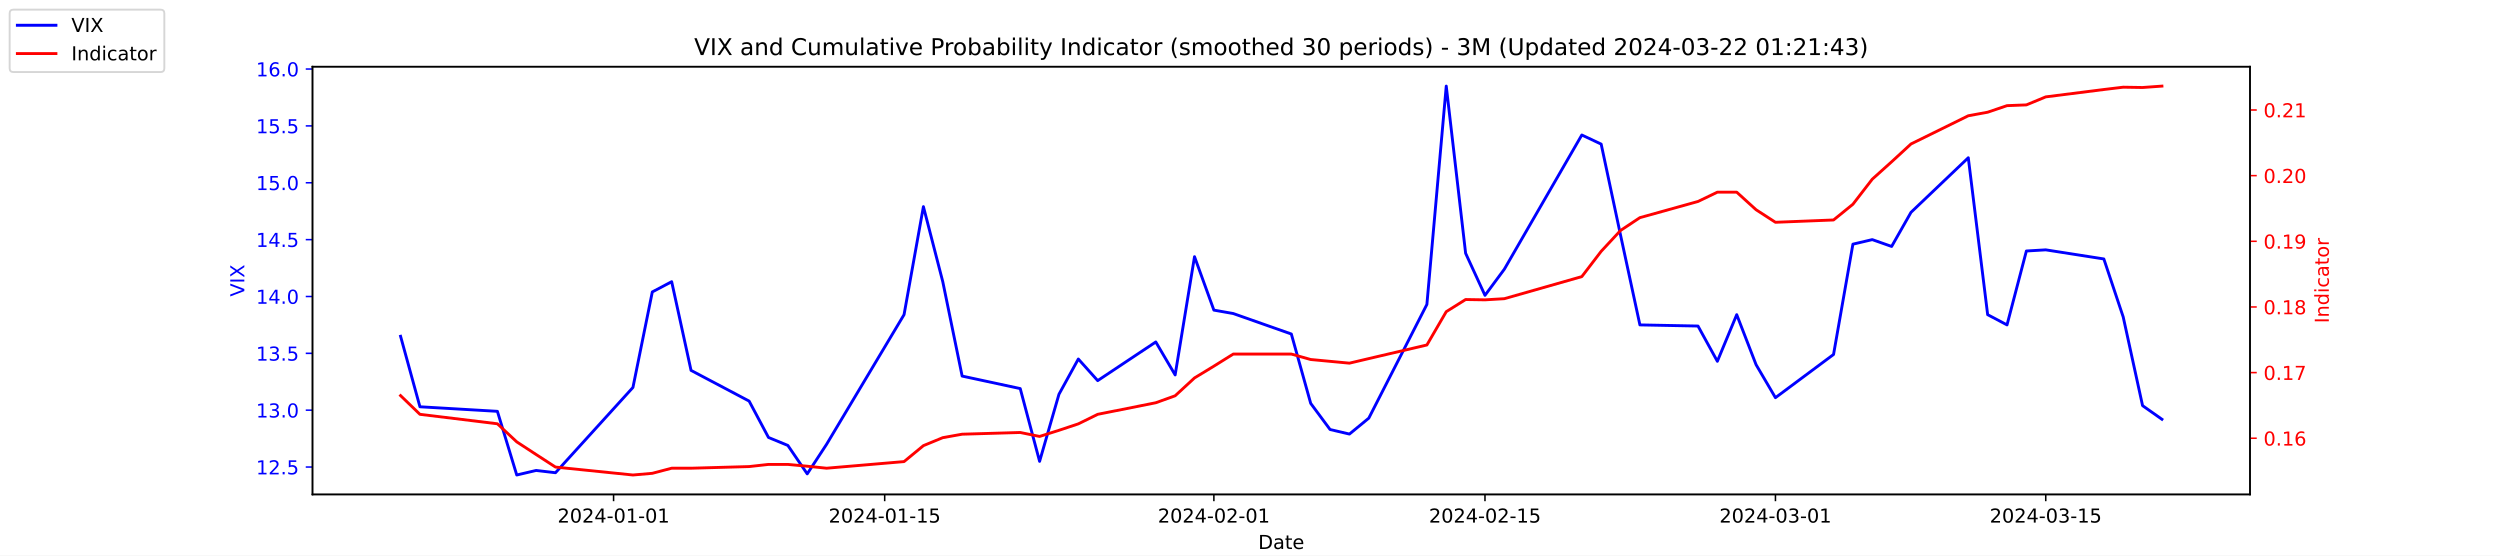
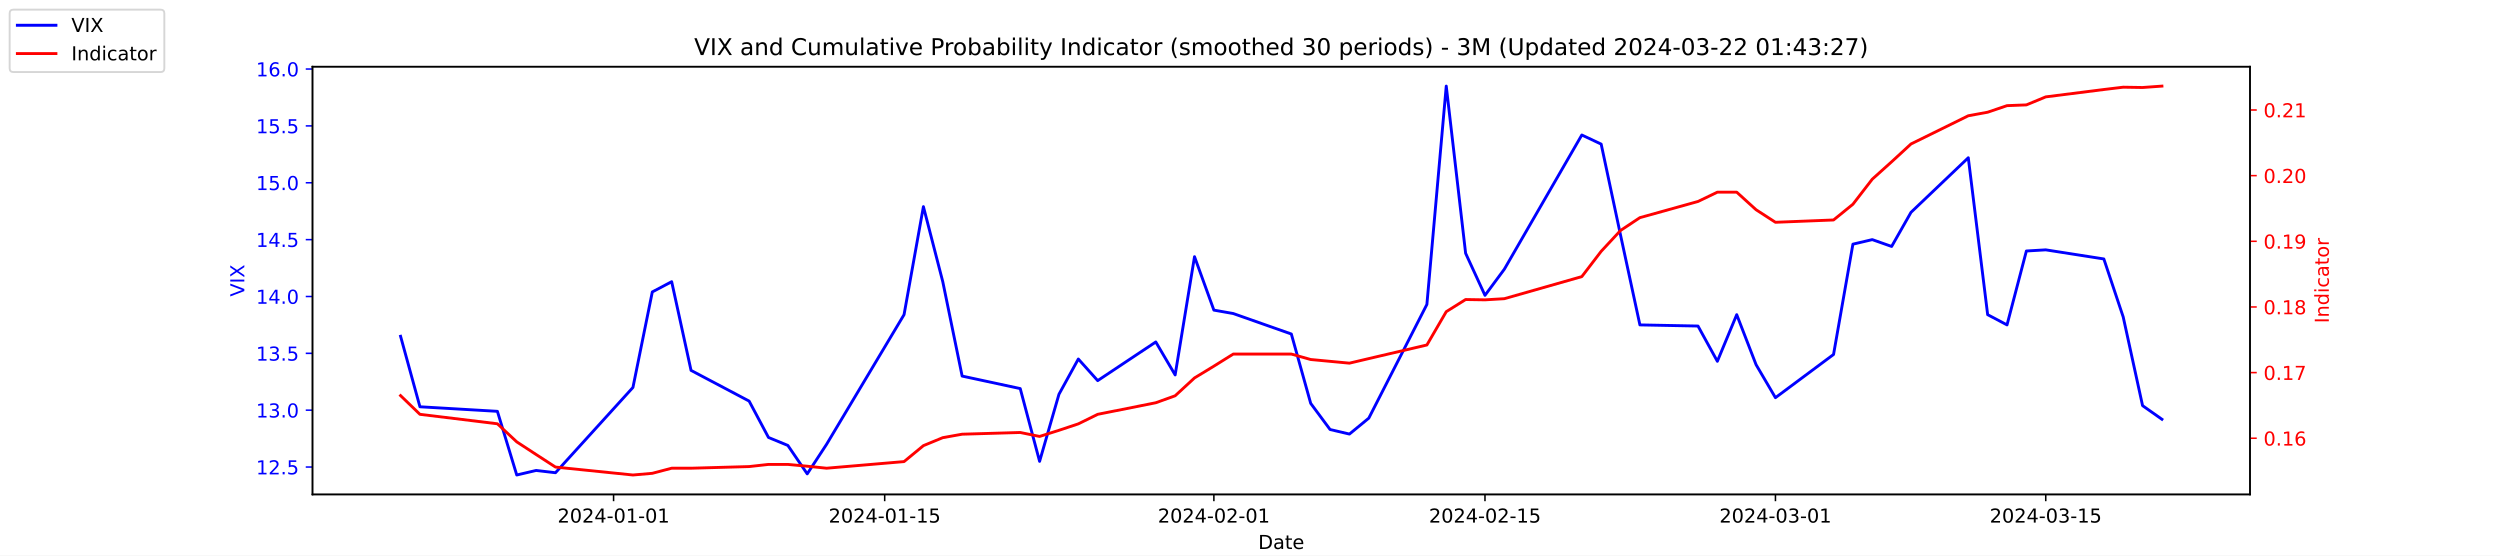
<svg xmlns="http://www.w3.org/2000/svg" xmlns:xlink="http://www.w3.org/1999/xlink" width="1296pt" height="288pt" viewBox="0 0 1296 288" version="1.1">
  <defs>
    <style type="text/css">*{stroke-linejoin: round; stroke-linecap: butt}</style>
  </defs>
  <g id="figure_1">
    <g id="patch_1">
      <path d="M 0 288  L 1296 288  L 1296 0  L 0 0  z " style="fill: #ffffff" />
    </g>
    <g id="axes_1">
      <g id="patch_2">
        <path d="M 162 256.32  L 1166.4 256.32  L 1166.4 34.56  L 162 34.56  z " style="fill: #ffffff" />
      </g>
      <g id="matplotlib.axis_1">
        <g id="xtick_1">
          <g id="line2d_1">
            <defs>
-               <path id="m044b16464b" d="M 0 0  L 0 3.5  " style="stroke: #000000; stroke-width: 0.8" />
+               <path id="m82edf1f68f" d="M 0 0  L 0 3.5  " style="stroke: #000000; stroke-width: 0.8" />
            </defs>
            <g>
-               <use xlink:href="#m044b16464b" x="318.079" y="256.32" style="stroke: #000000; stroke-width: 0.8" />
+               <use xlink:href="#m82edf1f68f" x="318.079" y="256.32" style="stroke: #000000; stroke-width: 0.8" />
            </g>
          </g>
          <g id="text_1">
            <g transform="translate(289.0209 270.9184) scale(0.1 -0.1)">
              <defs>
                <path id="DejaVuSans-32" d="M 1228 531  L 3431 531  L 3431 0  L 469 0  L 469 531  Q 828 903 1448 1529  Q 2069 2156 2228 2338  Q 2531 2678 2651 2914  Q 2772 3150 2772 3378  Q 2772 3750 2511 3984  Q 2250 4219 1831 4219  Q 1534 4219 1204 4116  Q 875 4013 500 3803  L 500 4441  Q 881 4594 1212 4672  Q 1544 4750 1819 4750  Q 2544 4750 2975 4387  Q 3406 4025 3406 3419  Q 3406 3131 3298 2873  Q 3191 2616 2906 2266  Q 2828 2175 2409 1742  Q 1991 1309 1228 531  z " transform="scale(0.015625)" />
                <path id="DejaVuSans-30" d="M 2034 4250  Q 1547 4250 1301 3770  Q 1056 3291 1056 2328  Q 1056 1369 1301 889  Q 1547 409 2034 409  Q 2525 409 2770 889  Q 3016 1369 3016 2328  Q 3016 3291 2770 3770  Q 2525 4250 2034 4250  z M 2034 4750  Q 2819 4750 3233 4129  Q 3647 3509 3647 2328  Q 3647 1150 3233 529  Q 2819 -91 2034 -91  Q 1250 -91 836 529  Q 422 1150 422 2328  Q 422 3509 836 4129  Q 1250 4750 2034 4750  z " transform="scale(0.015625)" />
                <path id="DejaVuSans-34" d="M 2419 4116  L 825 1625  L 2419 1625  L 2419 4116  z M 2253 4666  L 3047 4666  L 3047 1625  L 3713 1625  L 3713 1100  L 3047 1100  L 3047 0  L 2419 0  L 2419 1100  L 313 1100  L 313 1709  L 2253 4666  z " transform="scale(0.015625)" />
                <path id="DejaVuSans-2d" d="M 313 2009  L 1997 2009  L 1997 1497  L 313 1497  L 313 2009  z " transform="scale(0.015625)" />
                <path id="DejaVuSans-31" d="M 794 531  L 1825 531  L 1825 4091  L 703 3866  L 703 4441  L 1819 4666  L 2450 4666  L 2450 531  L 3481 531  L 3481 0  L 794 0  L 794 531  z " transform="scale(0.015625)" />
              </defs>
              <use xlink:href="#DejaVuSans-32" />
              <use xlink:href="#DejaVuSans-30" x="63.623" />
              <use xlink:href="#DejaVuSans-32" x="127.246" />
              <use xlink:href="#DejaVuSans-34" x="190.869" />
              <use xlink:href="#DejaVuSans-2d" x="254.492" />
              <use xlink:href="#DejaVuSans-30" x="290.576" />
              <use xlink:href="#DejaVuSans-31" x="354.199" />
              <use xlink:href="#DejaVuSans-2d" x="417.822" />
              <use xlink:href="#DejaVuSans-30" x="453.906" />
              <use xlink:href="#DejaVuSans-31" x="517.529" />
            </g>
          </g>
        </g>
        <g id="xtick_2">
          <g id="line2d_2">
            <g>
-               <use xlink:href="#m044b16464b" x="458.619" y="256.32" style="stroke: #000000; stroke-width: 0.8" />
+               <use xlink:href="#m82edf1f68f" x="458.619" y="256.32" style="stroke: #000000; stroke-width: 0.8" />
            </g>
          </g>
          <g id="text_2">
            <g transform="translate(429.5608 270.9184) scale(0.1 -0.1)">
              <defs>
                <path id="DejaVuSans-35" d="M 691 4666  L 3169 4666  L 3169 4134  L 1269 4134  L 1269 2991  Q 1406 3038 1543 3061  Q 1681 3084 1819 3084  Q 2600 3084 3056 2656  Q 3513 2228 3513 1497  Q 3513 744 3044 326  Q 2575 -91 1722 -91  Q 1428 -91 1123 -41  Q 819 9 494 109  L 494 744  Q 775 591 1075 516  Q 1375 441 1709 441  Q 2250 441 2565 725  Q 2881 1009 2881 1497  Q 2881 1984 2565 2268  Q 2250 2553 1709 2553  Q 1456 2553 1204 2497  Q 953 2441 691 2322  L 691 4666  z " transform="scale(0.015625)" />
              </defs>
              <use xlink:href="#DejaVuSans-32" />
              <use xlink:href="#DejaVuSans-30" x="63.623" />
              <use xlink:href="#DejaVuSans-32" x="127.246" />
              <use xlink:href="#DejaVuSans-34" x="190.869" />
              <use xlink:href="#DejaVuSans-2d" x="254.492" />
              <use xlink:href="#DejaVuSans-30" x="290.576" />
              <use xlink:href="#DejaVuSans-31" x="354.199" />
              <use xlink:href="#DejaVuSans-2d" x="417.822" />
              <use xlink:href="#DejaVuSans-31" x="453.906" />
              <use xlink:href="#DejaVuSans-35" x="517.529" />
            </g>
          </g>
        </g>
        <g id="xtick_3">
          <g id="line2d_3">
            <g>
-               <use xlink:href="#m044b16464b" x="629.274" y="256.32" style="stroke: #000000; stroke-width: 0.8" />
+               <use xlink:href="#m82edf1f68f" x="629.274" y="256.32" style="stroke: #000000; stroke-width: 0.8" />
            </g>
          </g>
          <g id="text_3">
            <g transform="translate(600.2164 270.9184) scale(0.1 -0.1)">
              <use xlink:href="#DejaVuSans-32" />
              <use xlink:href="#DejaVuSans-30" x="63.623" />
              <use xlink:href="#DejaVuSans-32" x="127.246" />
              <use xlink:href="#DejaVuSans-34" x="190.869" />
              <use xlink:href="#DejaVuSans-2d" x="254.492" />
              <use xlink:href="#DejaVuSans-30" x="290.576" />
              <use xlink:href="#DejaVuSans-32" x="354.199" />
              <use xlink:href="#DejaVuSans-2d" x="417.822" />
              <use xlink:href="#DejaVuSans-30" x="453.906" />
              <use xlink:href="#DejaVuSans-31" x="517.529" />
            </g>
          </g>
        </g>
        <g id="xtick_4">
          <g id="line2d_4">
            <g>
-               <use xlink:href="#m044b16464b" x="769.814" y="256.32" style="stroke: #000000; stroke-width: 0.8" />
+               <use xlink:href="#m82edf1f68f" x="769.814" y="256.32" style="stroke: #000000; stroke-width: 0.8" />
            </g>
          </g>
          <g id="text_4">
            <g transform="translate(740.7562 270.9184) scale(0.1 -0.1)">
              <use xlink:href="#DejaVuSans-32" />
              <use xlink:href="#DejaVuSans-30" x="63.623" />
              <use xlink:href="#DejaVuSans-32" x="127.246" />
              <use xlink:href="#DejaVuSans-34" x="190.869" />
              <use xlink:href="#DejaVuSans-2d" x="254.492" />
              <use xlink:href="#DejaVuSans-30" x="290.576" />
              <use xlink:href="#DejaVuSans-32" x="354.199" />
              <use xlink:href="#DejaVuSans-2d" x="417.822" />
              <use xlink:href="#DejaVuSans-31" x="453.906" />
              <use xlink:href="#DejaVuSans-35" x="517.529" />
            </g>
          </g>
        </g>
        <g id="xtick_5">
          <g id="line2d_5">
            <g>
-               <use xlink:href="#m044b16464b" x="920.392" y="256.32" style="stroke: #000000; stroke-width: 0.8" />
+               <use xlink:href="#m82edf1f68f" x="920.392" y="256.32" style="stroke: #000000; stroke-width: 0.8" />
            </g>
          </g>
          <g id="text_5">
            <g transform="translate(891.3347 270.9184) scale(0.1 -0.1)">
              <defs>
                <path id="DejaVuSans-33" d="M 2597 2516  Q 3050 2419 3304 2112  Q 3559 1806 3559 1356  Q 3559 666 3084 287  Q 2609 -91 1734 -91  Q 1441 -91 1130 -33  Q 819 25 488 141  L 488 750  Q 750 597 1062 519  Q 1375 441 1716 441  Q 2309 441 2620 675  Q 2931 909 2931 1356  Q 2931 1769 2642 2001  Q 2353 2234 1838 2234  L 1294 2234  L 1294 2753  L 1863 2753  Q 2328 2753 2575 2939  Q 2822 3125 2822 3475  Q 2822 3834 2567 4026  Q 2313 4219 1838 4219  Q 1578 4219 1281 4162  Q 984 4106 628 3988  L 628 4550  Q 988 4650 1302 4700  Q 1616 4750 1894 4750  Q 2613 4750 3031 4423  Q 3450 4097 3450 3541  Q 3450 3153 3228 2886  Q 3006 2619 2597 2516  z " transform="scale(0.015625)" />
              </defs>
              <use xlink:href="#DejaVuSans-32" />
              <use xlink:href="#DejaVuSans-30" x="63.623" />
              <use xlink:href="#DejaVuSans-32" x="127.246" />
              <use xlink:href="#DejaVuSans-34" x="190.869" />
              <use xlink:href="#DejaVuSans-2d" x="254.492" />
              <use xlink:href="#DejaVuSans-30" x="290.576" />
              <use xlink:href="#DejaVuSans-33" x="354.199" />
              <use xlink:href="#DejaVuSans-2d" x="417.822" />
              <use xlink:href="#DejaVuSans-30" x="453.906" />
              <use xlink:href="#DejaVuSans-31" x="517.529" />
            </g>
          </g>
        </g>
        <g id="xtick_6">
          <g id="line2d_6">
            <g>
-               <use xlink:href="#m044b16464b" x="1060.514" y="256.32" style="stroke: #000000; stroke-width: 0.8" />
+               <use xlink:href="#m82edf1f68f" x="1060.514" y="256.32" style="stroke: #000000; stroke-width: 0.8" />
            </g>
          </g>
          <g id="text_6">
            <g transform="translate(1031.456 270.9184) scale(0.1 -0.1)">
              <use xlink:href="#DejaVuSans-32" />
              <use xlink:href="#DejaVuSans-30" x="63.623" />
              <use xlink:href="#DejaVuSans-32" x="127.246" />
              <use xlink:href="#DejaVuSans-34" x="190.869" />
              <use xlink:href="#DejaVuSans-2d" x="254.492" />
              <use xlink:href="#DejaVuSans-30" x="290.576" />
              <use xlink:href="#DejaVuSans-33" x="354.199" />
              <use xlink:href="#DejaVuSans-2d" x="417.822" />
              <use xlink:href="#DejaVuSans-31" x="453.906" />
              <use xlink:href="#DejaVuSans-35" x="517.529" />
            </g>
          </g>
        </g>
        <g id="text_7">
          <g transform="translate(652.2492 284.5966) scale(0.1 -0.1)">
            <defs>
              <path id="DejaVuSans-44" d="M 1259 4147  L 1259 519  L 2022 519  Q 2988 519 3436 956  Q 3884 1394 3884 2338  Q 3884 3275 3436 3711  Q 2988 4147 2022 4147  L 1259 4147  z M 628 4666  L 1925 4666  Q 3281 4666 3915 4102  Q 4550 3538 4550 2338  Q 4550 1131 3912 565  Q 3275 0 1925 0  L 628 0  L 628 4666  z " transform="scale(0.015625)" />
              <path id="DejaVuSans-61" d="M 2194 1759  Q 1497 1759 1228 1600  Q 959 1441 959 1056  Q 959 750 1161 570  Q 1363 391 1709 391  Q 2188 391 2477 730  Q 2766 1069 2766 1631  L 2766 1759  L 2194 1759  z M 3341 1997  L 3341 0  L 2766 0  L 2766 531  Q 2569 213 2275 61  Q 1981 -91 1556 -91  Q 1019 -91 701 211  Q 384 513 384 1019  Q 384 1609 779 1909  Q 1175 2209 1959 2209  L 2766 2209  L 2766 2266  Q 2766 2663 2505 2880  Q 2244 3097 1772 3097  Q 1472 3097 1187 3025  Q 903 2953 641 2809  L 641 3341  Q 956 3463 1253 3523  Q 1550 3584 1831 3584  Q 2591 3584 2966 3190  Q 3341 2797 3341 1997  z " transform="scale(0.015625)" />
              <path id="DejaVuSans-74" d="M 1172 4494  L 1172 3500  L 2356 3500  L 2356 3053  L 1172 3053  L 1172 1153  Q 1172 725 1289 603  Q 1406 481 1766 481  L 2356 481  L 2356 0  L 1766 0  Q 1100 0 847 248  Q 594 497 594 1153  L 594 3053  L 172 3053  L 172 3500  L 594 3500  L 594 4494  L 1172 4494  z " transform="scale(0.015625)" />
              <path id="DejaVuSans-65" d="M 3597 1894  L 3597 1613  L 953 1613  Q 991 1019 1311 708  Q 1631 397 2203 397  Q 2534 397 2845 478  Q 3156 559 3463 722  L 3463 178  Q 3153 47 2828 -22  Q 2503 -91 2169 -91  Q 1331 -91 842 396  Q 353 884 353 1716  Q 353 2575 817 3079  Q 1281 3584 2069 3584  Q 2775 3584 3186 3129  Q 3597 2675 3597 1894  z M 3022 2063  Q 3016 2534 2758 2815  Q 2500 3097 2075 3097  Q 1594 3097 1305 2825  Q 1016 2553 972 2059  L 3022 2063  z " transform="scale(0.015625)" />
            </defs>
            <use xlink:href="#DejaVuSans-44" />
            <use xlink:href="#DejaVuSans-61" x="77.002" />
            <use xlink:href="#DejaVuSans-74" x="138.281" />
            <use xlink:href="#DejaVuSans-65" x="177.49" />
          </g>
        </g>
      </g>
      <g id="matplotlib.axis_2">
        <g id="ytick_1">
          <g id="line2d_7">
            <defs>
-               <path id="m67c6a193c9" d="M 0 0  L -3.5 0  " style="stroke: #0000ff; stroke-width: 0.8" />
+               <path id="m60e02d21ec" d="M 0 0  L -3.5 0  " style="stroke: #0000ff; stroke-width: 0.8" />
            </defs>
            <g>
-               <use xlink:href="#m67c6a193c9" x="162" y="242.114" style="fill: #0000ff; stroke: #0000ff; stroke-width: 0.8" />
+               <use xlink:href="#m60e02d21ec" x="162" y="242.114" style="fill: #0000ff; stroke: #0000ff; stroke-width: 0.8" />
            </g>
          </g>
          <g id="text_8">
            <g style="fill: #0000ff" transform="translate(132.7344 245.9129) scale(0.1 -0.1)">
              <defs>
                <path id="DejaVuSans-2e" d="M 684 794  L 1344 794  L 1344 0  L 684 0  L 684 794  z " transform="scale(0.015625)" />
              </defs>
              <use xlink:href="#DejaVuSans-31" />
              <use xlink:href="#DejaVuSans-32" x="63.623" />
              <use xlink:href="#DejaVuSans-2e" x="127.246" />
              <use xlink:href="#DejaVuSans-35" x="159.033" />
            </g>
          </g>
        </g>
        <g id="ytick_2">
          <g id="line2d_8">
            <g>
-               <use xlink:href="#m67c6a193c9" x="162" y="212.64" style="fill: #0000ff; stroke: #0000ff; stroke-width: 0.8" />
+               <use xlink:href="#m60e02d21ec" x="162" y="212.64" style="fill: #0000ff; stroke: #0000ff; stroke-width: 0.8" />
            </g>
          </g>
          <g id="text_9">
            <g style="fill: #0000ff" transform="translate(132.7344 216.4392) scale(0.1 -0.1)">
              <use xlink:href="#DejaVuSans-31" />
              <use xlink:href="#DejaVuSans-33" x="63.623" />
              <use xlink:href="#DejaVuSans-2e" x="127.246" />
              <use xlink:href="#DejaVuSans-30" x="159.033" />
            </g>
          </g>
        </g>
        <g id="ytick_3">
          <g id="line2d_9">
            <g>
-               <use xlink:href="#m67c6a193c9" x="162" y="183.166" style="fill: #0000ff; stroke: #0000ff; stroke-width: 0.8" />
+               <use xlink:href="#m60e02d21ec" x="162" y="183.166" style="fill: #0000ff; stroke: #0000ff; stroke-width: 0.8" />
            </g>
          </g>
          <g id="text_10">
            <g style="fill: #0000ff" transform="translate(132.7344 186.9656) scale(0.1 -0.1)">
              <use xlink:href="#DejaVuSans-31" />
              <use xlink:href="#DejaVuSans-33" x="63.623" />
              <use xlink:href="#DejaVuSans-2e" x="127.246" />
              <use xlink:href="#DejaVuSans-35" x="159.033" />
            </g>
          </g>
        </g>
        <g id="ytick_4">
          <g id="line2d_10">
            <g>
-               <use xlink:href="#m67c6a193c9" x="162" y="153.693" style="fill: #0000ff; stroke: #0000ff; stroke-width: 0.8" />
+               <use xlink:href="#m60e02d21ec" x="162" y="153.693" style="fill: #0000ff; stroke: #0000ff; stroke-width: 0.8" />
            </g>
          </g>
          <g id="text_11">
            <g style="fill: #0000ff" transform="translate(132.7344 157.4919) scale(0.1 -0.1)">
              <use xlink:href="#DejaVuSans-31" />
              <use xlink:href="#DejaVuSans-34" x="63.623" />
              <use xlink:href="#DejaVuSans-2e" x="127.246" />
              <use xlink:href="#DejaVuSans-30" x="159.033" />
            </g>
          </g>
        </g>
        <g id="ytick_5">
          <g id="line2d_11">
            <g>
-               <use xlink:href="#m67c6a193c9" x="162" y="124.219" style="fill: #0000ff; stroke: #0000ff; stroke-width: 0.8" />
+               <use xlink:href="#m60e02d21ec" x="162" y="124.219" style="fill: #0000ff; stroke: #0000ff; stroke-width: 0.8" />
            </g>
          </g>
          <g id="text_12">
            <g style="fill: #0000ff" transform="translate(132.7344 128.0182) scale(0.1 -0.1)">
              <use xlink:href="#DejaVuSans-31" />
              <use xlink:href="#DejaVuSans-34" x="63.623" />
              <use xlink:href="#DejaVuSans-2e" x="127.246" />
              <use xlink:href="#DejaVuSans-35" x="159.033" />
            </g>
          </g>
        </g>
        <g id="ytick_6">
          <g id="line2d_12">
            <g>
-               <use xlink:href="#m67c6a193c9" x="162" y="94.745" style="fill: #0000ff; stroke: #0000ff; stroke-width: 0.8" />
+               <use xlink:href="#m60e02d21ec" x="162" y="94.745" style="fill: #0000ff; stroke: #0000ff; stroke-width: 0.8" />
            </g>
          </g>
          <g id="text_13">
            <g style="fill: #0000ff" transform="translate(132.7344 98.5445) scale(0.1 -0.1)">
              <use xlink:href="#DejaVuSans-31" />
              <use xlink:href="#DejaVuSans-35" x="63.623" />
              <use xlink:href="#DejaVuSans-2e" x="127.246" />
              <use xlink:href="#DejaVuSans-30" x="159.033" />
            </g>
          </g>
        </g>
        <g id="ytick_7">
          <g id="line2d_13">
            <g>
-               <use xlink:href="#m67c6a193c9" x="162" y="65.272" style="fill: #0000ff; stroke: #0000ff; stroke-width: 0.8" />
+               <use xlink:href="#m60e02d21ec" x="162" y="65.272" style="fill: #0000ff; stroke: #0000ff; stroke-width: 0.8" />
            </g>
          </g>
          <g id="text_14">
            <g style="fill: #0000ff" transform="translate(132.7344 69.07082) scale(0.1 -0.1)">
              <use xlink:href="#DejaVuSans-31" />
              <use xlink:href="#DejaVuSans-35" x="63.623" />
              <use xlink:href="#DejaVuSans-2e" x="127.246" />
              <use xlink:href="#DejaVuSans-35" x="159.033" />
            </g>
          </g>
        </g>
        <g id="ytick_8">
          <g id="line2d_14">
            <g>
-               <use xlink:href="#m67c6a193c9" x="162" y="35.798" style="fill: #0000ff; stroke: #0000ff; stroke-width: 0.8" />
+               <use xlink:href="#m60e02d21ec" x="162" y="35.798" style="fill: #0000ff; stroke: #0000ff; stroke-width: 0.8" />
            </g>
          </g>
          <g id="text_15">
            <g style="fill: #0000ff" transform="translate(132.7344 39.59714) scale(0.1 -0.1)">
              <defs>
                <path id="DejaVuSans-36" d="M 2113 2584  Q 1688 2584 1439 2293  Q 1191 2003 1191 1497  Q 1191 994 1439 701  Q 1688 409 2113 409  Q 2538 409 2786 701  Q 3034 994 3034 1497  Q 3034 2003 2786 2293  Q 2538 2584 2113 2584  z M 3366 4563  L 3366 3988  Q 3128 4100 2886 4159  Q 2644 4219 2406 4219  Q 1781 4219 1451 3797  Q 1122 3375 1075 2522  Q 1259 2794 1537 2939  Q 1816 3084 2150 3084  Q 2853 3084 3261 2657  Q 3669 2231 3669 1497  Q 3669 778 3244 343  Q 2819 -91 2113 -91  Q 1303 -91 875 529  Q 447 1150 447 2328  Q 447 3434 972 4092  Q 1497 4750 2381 4750  Q 2619 4750 2861 4703  Q 3103 4656 3366 4563  z " transform="scale(0.015625)" />
              </defs>
              <use xlink:href="#DejaVuSans-31" />
              <use xlink:href="#DejaVuSans-36" x="63.623" />
              <use xlink:href="#DejaVuSans-2e" x="127.246" />
              <use xlink:href="#DejaVuSans-30" x="159.033" />
            </g>
          </g>
        </g>
        <g id="text_16">
          <g style="fill: #0000ff" transform="translate(126.6547 153.7603) rotate(-90) scale(0.1 -0.1)">
            <defs>
              <path id="DejaVuSans-56" d="M 1831 0  L 50 4666  L 709 4666  L 2188 738  L 3669 4666  L 4325 4666  L 2547 0  L 1831 0  z " transform="scale(0.015625)" />
              <path id="DejaVuSans-49" d="M 628 4666  L 1259 4666  L 1259 0  L 628 0  L 628 4666  z " transform="scale(0.015625)" />
              <path id="DejaVuSans-58" d="M 403 4666  L 1081 4666  L 2241 2931  L 3406 4666  L 4084 4666  L 2584 2425  L 4184 0  L 3506 0  L 2194 1984  L 872 0  L 191 0  L 1856 2491  L 403 4666  z " transform="scale(0.015625)" />
            </defs>
            <use xlink:href="#DejaVuSans-56" />
            <use xlink:href="#DejaVuSans-49" x="68.408" />
            <use xlink:href="#DejaVuSans-58" x="97.9" />
          </g>
        </g>
      </g>
      <g id="line2d_15">
-         <path d="M 207.655 174.324  L 217.693 210.872  L 257.847 213.23  L 267.886 246.24  L 277.924 243.882  L 287.963 245.061  L 328.117 200.851  L 338.156 151.335  L 348.194 146.029  L 358.233 192.008  L 388.349 207.924  L 398.387 226.787  L 408.426 230.914  L 418.464 245.651  L 428.503 230.324  L 468.657 163.124  L 478.696 107.124  L 488.734 146.029  L 498.773 194.956  L 528.889 201.44  L 538.927 239.166  L 548.966 204.387  L 559.004 186.114  L 569.043 197.314  L 599.158 177.272  L 609.197 194.366  L 619.236 133.061  L 629.274 160.766  L 639.313 162.535  L 669.428 173.145  L 679.467 209.103  L 689.506 222.661  L 699.544 225.019  L 709.583 216.766  L 739.698 157.819  L 749.737 44.64  L 759.775 131.293  L 769.814 153.103  L 779.853 139.545  L 820.007 69.987  L 830.045 74.703  L 840.084 121.861  L 850.123 168.429  L 880.238 169.019  L 890.277 187.293  L 900.315 163.124  L 910.354 189.061  L 920.392 206.156  L 950.508 183.756  L 960.547 126.577  L 970.585 124.219  L 980.624 127.756  L 990.662 110.072  L 1020.36 81.777  L 1030.398 163.124  L 1040.437 168.429  L 1050.476 130.114  L 1060.514 129.524  L 1090.63 134.24  L 1100.668 164.303  L 1110.707 210.282  L 1120.745 217.356  " clip-path="url(#p059b317a5a)" style="fill: none; stroke: #0000ff; stroke-width: 1.5; stroke-linecap: square" />
+         <path d="M 207.655 174.324  L 217.693 210.872  L 257.847 213.23  L 267.886 246.24  L 277.924 243.882  L 287.963 245.061  L 328.117 200.851  L 338.156 151.335  L 348.194 146.029  L 358.233 192.008  L 388.349 207.924  L 398.387 226.787  L 408.426 230.914  L 418.464 245.651  L 428.503 230.324  L 468.657 163.124  L 478.696 107.124  L 488.734 146.029  L 498.773 194.956  L 528.889 201.44  L 538.927 239.166  L 548.966 204.387  L 559.004 186.114  L 569.043 197.314  L 599.158 177.272  L 609.197 194.366  L 619.236 133.061  L 629.274 160.766  L 639.313 162.535  L 669.428 173.145  L 679.467 209.103  L 689.506 222.661  L 699.544 225.019  L 709.583 216.766  L 739.698 157.819  L 749.737 44.64  L 759.775 131.293  L 769.814 153.103  L 779.853 139.545  L 820.007 69.987  L 830.045 74.703  L 840.084 121.861  L 850.123 168.429  L 880.238 169.019  L 890.277 187.293  L 900.315 163.124  L 910.354 189.061  L 920.392 206.156  L 950.508 183.756  L 960.547 126.577  L 970.585 124.219  L 980.624 127.756  L 990.662 110.072  L 1020.36 81.777  L 1030.398 163.124  L 1040.437 168.429  L 1050.476 130.114  L 1060.514 129.524  L 1090.63 134.24  L 1100.668 164.303  L 1110.707 210.282  L 1120.745 217.356  " clip-path="url(#p05ec6a068b)" style="fill: none; stroke: #0000ff; stroke-width: 1.5; stroke-linecap: square" />
      </g>
      <g id="patch_3">
        <path d="M 162 256.32  L 162 34.56  " style="fill: none; stroke: #000000; stroke-width: 0.8; stroke-linejoin: miter; stroke-linecap: square" />
      </g>
      <g id="patch_4">
        <path d="M 1166.4 256.32  L 1166.4 34.56  " style="fill: none; stroke: #000000; stroke-width: 0.8; stroke-linejoin: miter; stroke-linecap: square" />
      </g>
      <g id="patch_5">
        <path d="M 162 256.32  L 1166.4 256.32  " style="fill: none; stroke: #000000; stroke-width: 0.8; stroke-linejoin: miter; stroke-linecap: square" />
      </g>
      <g id="patch_6">
        <path d="M 162 34.56  L 1166.4 34.56  " style="fill: none; stroke: #000000; stroke-width: 0.8; stroke-linejoin: miter; stroke-linecap: square" />
      </g>
    </g>
    <g id="axes_2">
      <g id="matplotlib.axis_3">
        <g id="ytick_9">
          <g id="line2d_16">
            <defs>
-               <path id="m28bc3a122a" d="M 0 0  L 3.5 0  " style="stroke: #ff0000; stroke-width: 0.8" />
+               <path id="mc2ff309aff" d="M 0 0  L 3.5 0  " style="stroke: #ff0000; stroke-width: 0.8" />
            </defs>
            <g>
-               <use xlink:href="#m28bc3a122a" x="1166.4" y="227.187" style="fill: #ff0000; stroke: #ff0000; stroke-width: 0.8" />
+               <use xlink:href="#mc2ff309aff" x="1166.4" y="227.187" style="fill: #ff0000; stroke: #ff0000; stroke-width: 0.8" />
            </g>
          </g>
          <g id="text_17">
            <g style="fill: #ff0000" transform="translate(1173.4 230.986) scale(0.1 -0.1)">
              <use xlink:href="#DejaVuSans-30" />
              <use xlink:href="#DejaVuSans-2e" x="63.623" />
              <use xlink:href="#DejaVuSans-31" x="95.41" />
              <use xlink:href="#DejaVuSans-36" x="159.033" />
            </g>
          </g>
        </g>
        <g id="ytick_10">
          <g id="line2d_17">
            <g>
-               <use xlink:href="#m28bc3a122a" x="1166.4" y="193.154" style="fill: #ff0000; stroke: #ff0000; stroke-width: 0.8" />
+               <use xlink:href="#mc2ff309aff" x="1166.4" y="193.154" style="fill: #ff0000; stroke: #ff0000; stroke-width: 0.8" />
            </g>
          </g>
          <g id="text_18">
            <g style="fill: #ff0000" transform="translate(1173.4 196.9531) scale(0.1 -0.1)">
              <defs>
                <path id="DejaVuSans-37" d="M 525 4666  L 3525 4666  L 3525 4397  L 1831 0  L 1172 0  L 2766 4134  L 525 4134  L 525 4666  z " transform="scale(0.015625)" />
              </defs>
              <use xlink:href="#DejaVuSans-30" />
              <use xlink:href="#DejaVuSans-2e" x="63.623" />
              <use xlink:href="#DejaVuSans-31" x="95.41" />
              <use xlink:href="#DejaVuSans-37" x="159.033" />
            </g>
          </g>
        </g>
        <g id="ytick_11">
          <g id="line2d_18">
            <g>
-               <use xlink:href="#m28bc3a122a" x="1166.4" y="159.121" style="fill: #ff0000; stroke: #ff0000; stroke-width: 0.8" />
+               <use xlink:href="#mc2ff309aff" x="1166.4" y="159.121" style="fill: #ff0000; stroke: #ff0000; stroke-width: 0.8" />
            </g>
          </g>
          <g id="text_19">
            <g style="fill: #ff0000" transform="translate(1173.4 162.9202) scale(0.1 -0.1)">
              <defs>
                <path id="DejaVuSans-38" d="M 2034 2216  Q 1584 2216 1326 1975  Q 1069 1734 1069 1313  Q 1069 891 1326 650  Q 1584 409 2034 409  Q 2484 409 2743 651  Q 3003 894 3003 1313  Q 3003 1734 2745 1975  Q 2488 2216 2034 2216  z M 1403 2484  Q 997 2584 770 2862  Q 544 3141 544 3541  Q 544 4100 942 4425  Q 1341 4750 2034 4750  Q 2731 4750 3128 4425  Q 3525 4100 3525 3541  Q 3525 3141 3298 2862  Q 3072 2584 2669 2484  Q 3125 2378 3379 2068  Q 3634 1759 3634 1313  Q 3634 634 3220 271  Q 2806 -91 2034 -91  Q 1263 -91 848 271  Q 434 634 434 1313  Q 434 1759 690 2068  Q 947 2378 1403 2484  z M 1172 3481  Q 1172 3119 1398 2916  Q 1625 2713 2034 2713  Q 2441 2713 2670 2916  Q 2900 3119 2900 3481  Q 2900 3844 2670 4047  Q 2441 4250 2034 4250  Q 1625 4250 1398 4047  Q 1172 3844 1172 3481  z " transform="scale(0.015625)" />
              </defs>
              <use xlink:href="#DejaVuSans-30" />
              <use xlink:href="#DejaVuSans-2e" x="63.623" />
              <use xlink:href="#DejaVuSans-31" x="95.41" />
              <use xlink:href="#DejaVuSans-38" x="159.033" />
            </g>
          </g>
        </g>
        <g id="ytick_12">
          <g id="line2d_19">
            <g>
-               <use xlink:href="#m28bc3a122a" x="1166.4" y="125.088" style="fill: #ff0000; stroke: #ff0000; stroke-width: 0.8" />
+               <use xlink:href="#mc2ff309aff" x="1166.4" y="125.088" style="fill: #ff0000; stroke: #ff0000; stroke-width: 0.8" />
            </g>
          </g>
          <g id="text_20">
            <g style="fill: #ff0000" transform="translate(1173.4 128.8873) scale(0.1 -0.1)">
              <defs>
                <path id="DejaVuSans-39" d="M 703 97  L 703 672  Q 941 559 1184 500  Q 1428 441 1663 441  Q 2288 441 2617 861  Q 2947 1281 2994 2138  Q 2813 1869 2534 1725  Q 2256 1581 1919 1581  Q 1219 1581 811 2004  Q 403 2428 403 3163  Q 403 3881 828 4315  Q 1253 4750 1959 4750  Q 2769 4750 3195 4129  Q 3622 3509 3622 2328  Q 3622 1225 3098 567  Q 2575 -91 1691 -91  Q 1453 -91 1209 -44  Q 966 3 703 97  z M 1959 2075  Q 2384 2075 2632 2365  Q 2881 2656 2881 3163  Q 2881 3666 2632 3958  Q 2384 4250 1959 4250  Q 1534 4250 1286 3958  Q 1038 3666 1038 3163  Q 1038 2656 1286 2365  Q 1534 2075 1959 2075  z " transform="scale(0.015625)" />
              </defs>
              <use xlink:href="#DejaVuSans-30" />
              <use xlink:href="#DejaVuSans-2e" x="63.623" />
              <use xlink:href="#DejaVuSans-31" x="95.41" />
              <use xlink:href="#DejaVuSans-39" x="159.033" />
            </g>
          </g>
        </g>
        <g id="ytick_13">
          <g id="line2d_20">
            <g>
-               <use xlink:href="#m28bc3a122a" x="1166.4" y="91.055" style="fill: #ff0000; stroke: #ff0000; stroke-width: 0.8" />
+               <use xlink:href="#mc2ff309aff" x="1166.4" y="91.055" style="fill: #ff0000; stroke: #ff0000; stroke-width: 0.8" />
            </g>
          </g>
          <g id="text_21">
            <g style="fill: #ff0000" transform="translate(1173.4 94.85438) scale(0.1 -0.1)">
              <use xlink:href="#DejaVuSans-30" />
              <use xlink:href="#DejaVuSans-2e" x="63.623" />
              <use xlink:href="#DejaVuSans-32" x="95.41" />
              <use xlink:href="#DejaVuSans-30" x="159.033" />
            </g>
          </g>
        </g>
        <g id="ytick_14">
          <g id="line2d_21">
            <g>
-               <use xlink:href="#m28bc3a122a" x="1166.4" y="57.022" style="fill: #ff0000; stroke: #ff0000; stroke-width: 0.8" />
+               <use xlink:href="#mc2ff309aff" x="1166.4" y="57.022" style="fill: #ff0000; stroke: #ff0000; stroke-width: 0.8" />
            </g>
          </g>
          <g id="text_22">
            <g style="fill: #ff0000" transform="translate(1173.4 60.82148) scale(0.1 -0.1)">
              <use xlink:href="#DejaVuSans-30" />
              <use xlink:href="#DejaVuSans-2e" x="63.623" />
              <use xlink:href="#DejaVuSans-32" x="95.41" />
              <use xlink:href="#DejaVuSans-31" x="159.033" />
            </g>
          </g>
        </g>
        <g id="text_23">
          <g style="fill: #ff0000" transform="translate(1207.264 167.5353) rotate(-90) scale(0.1 -0.1)">
            <defs>
              <path id="DejaVuSans-6e" d="M 3513 2113  L 3513 0  L 2938 0  L 2938 2094  Q 2938 2591 2744 2837  Q 2550 3084 2163 3084  Q 1697 3084 1428 2787  Q 1159 2491 1159 1978  L 1159 0  L 581 0  L 581 3500  L 1159 3500  L 1159 2956  Q 1366 3272 1645 3428  Q 1925 3584 2291 3584  Q 2894 3584 3203 3211  Q 3513 2838 3513 2113  z " transform="scale(0.015625)" />
              <path id="DejaVuSans-64" d="M 2906 2969  L 2906 4863  L 3481 4863  L 3481 0  L 2906 0  L 2906 525  Q 2725 213 2448 61  Q 2172 -91 1784 -91  Q 1150 -91 751 415  Q 353 922 353 1747  Q 353 2572 751 3078  Q 1150 3584 1784 3584  Q 2172 3584 2448 3432  Q 2725 3281 2906 2969  z M 947 1747  Q 947 1113 1208 752  Q 1469 391 1925 391  Q 2381 391 2643 752  Q 2906 1113 2906 1747  Q 2906 2381 2643 2742  Q 2381 3103 1925 3103  Q 1469 3103 1208 2742  Q 947 2381 947 1747  z " transform="scale(0.015625)" />
              <path id="DejaVuSans-69" d="M 603 3500  L 1178 3500  L 1178 0  L 603 0  L 603 3500  z M 603 4863  L 1178 4863  L 1178 4134  L 603 4134  L 603 4863  z " transform="scale(0.015625)" />
              <path id="DejaVuSans-63" d="M 3122 3366  L 3122 2828  Q 2878 2963 2633 3030  Q 2388 3097 2138 3097  Q 1578 3097 1268 2742  Q 959 2388 959 1747  Q 959 1106 1268 751  Q 1578 397 2138 397  Q 2388 397 2633 464  Q 2878 531 3122 666  L 3122 134  Q 2881 22 2623 -34  Q 2366 -91 2075 -91  Q 1284 -91 818 406  Q 353 903 353 1747  Q 353 2603 823 3093  Q 1294 3584 2113 3584  Q 2378 3584 2631 3529  Q 2884 3475 3122 3366  z " transform="scale(0.015625)" />
              <path id="DejaVuSans-6f" d="M 1959 3097  Q 1497 3097 1228 2736  Q 959 2375 959 1747  Q 959 1119 1226 758  Q 1494 397 1959 397  Q 2419 397 2687 759  Q 2956 1122 2956 1747  Q 2956 2369 2687 2733  Q 2419 3097 1959 3097  z M 1959 3584  Q 2709 3584 3137 3096  Q 3566 2609 3566 1747  Q 3566 888 3137 398  Q 2709 -91 1959 -91  Q 1206 -91 779 398  Q 353 888 353 1747  Q 353 2609 779 3096  Q 1206 3584 1959 3584  z " transform="scale(0.015625)" />
              <path id="DejaVuSans-72" d="M 2631 2963  Q 2534 3019 2420 3045  Q 2306 3072 2169 3072  Q 1681 3072 1420 2755  Q 1159 2438 1159 1844  L 1159 0  L 581 0  L 581 3500  L 1159 3500  L 1159 2956  Q 1341 3275 1631 3429  Q 1922 3584 2338 3584  Q 2397 3584 2469 3576  Q 2541 3569 2628 3553  L 2631 2963  z " transform="scale(0.015625)" />
            </defs>
            <use xlink:href="#DejaVuSans-49" />
            <use xlink:href="#DejaVuSans-6e" x="29.492" />
            <use xlink:href="#DejaVuSans-64" x="92.871" />
            <use xlink:href="#DejaVuSans-69" x="156.348" />
            <use xlink:href="#DejaVuSans-63" x="184.131" />
            <use xlink:href="#DejaVuSans-61" x="239.111" />
            <use xlink:href="#DejaVuSans-74" x="300.391" />
            <use xlink:href="#DejaVuSans-6f" x="339.6" />
            <use xlink:href="#DejaVuSans-72" x="400.781" />
          </g>
        </g>
      </g>
      <g id="line2d_22">
-         <path d="M 207.655 205.086  L 217.693 214.786  L 257.847 219.689  L 267.886 229.063  L 277.924 235.619  L 287.963 242.129  L 328.117 246.24  L 338.156 245.366  L 348.194 242.721  L 358.233 242.721  L 388.349 241.87  L 398.387 240.753  L 408.426 240.753  L 418.464 241.684  L 428.503 242.721  L 468.657 239.293  L 478.696 231.023  L 488.734 226.886  L 498.773 225.089  L 528.889 224.204  L 538.927 226.249  L 548.966 223.074  L 559.004 219.73  L 569.043 214.786  L 599.158 208.783  L 609.197 205.173  L 619.236 195.916  L 629.274 189.814  L 639.313 183.549  L 669.428 183.549  L 679.467 186.37  L 689.506 187.318  L 699.544 188.263  L 709.583 185.894  L 739.698 178.839  L 749.737 161.564  L 759.775 155.274  L 769.814 155.436  L 779.853 154.842  L 820.007 143.395  L 830.045 130.285  L 840.084 119.479  L 850.123 112.831  L 880.238 104.448  L 890.277 99.626  L 900.315 99.626  L 910.354 108.736  L 920.392 115.233  L 950.508 114.035  L 960.547 105.885  L 970.585 92.883  L 980.624 83.868  L 990.662 74.632  L 1020.36 60.013  L 1030.398 58.172  L 1040.437 54.768  L 1050.476 54.379  L 1060.514 50.221  L 1090.63 46.405  L 1100.668 45.203  L 1110.707 45.363  L 1120.745 44.64  " clip-path="url(#p059b317a5a)" style="fill: none; stroke: #ff0000; stroke-width: 1.5; stroke-linecap: square" />
+         <path d="M 207.655 205.086  L 217.693 214.786  L 257.847 219.689  L 267.886 229.063  L 277.924 235.619  L 287.963 242.129  L 328.117 246.24  L 338.156 245.366  L 348.194 242.721  L 358.233 242.721  L 388.349 241.87  L 398.387 240.753  L 408.426 240.753  L 418.464 241.684  L 428.503 242.721  L 468.657 239.293  L 478.696 231.023  L 488.734 226.886  L 498.773 225.089  L 528.889 224.204  L 538.927 226.249  L 548.966 223.074  L 559.004 219.73  L 569.043 214.786  L 599.158 208.783  L 609.197 205.173  L 619.236 195.916  L 629.274 189.814  L 639.313 183.549  L 669.428 183.549  L 679.467 186.37  L 689.506 187.318  L 699.544 188.263  L 709.583 185.894  L 739.698 178.839  L 749.737 161.564  L 759.775 155.274  L 769.814 155.436  L 779.853 154.842  L 820.007 143.395  L 830.045 130.285  L 840.084 119.479  L 850.123 112.831  L 880.238 104.448  L 890.277 99.626  L 900.315 99.626  L 910.354 108.736  L 920.392 115.233  L 950.508 114.035  L 960.547 105.885  L 970.585 92.883  L 980.624 83.868  L 990.662 74.632  L 1020.36 60.013  L 1030.398 58.172  L 1040.437 54.768  L 1050.476 54.379  L 1060.514 50.221  L 1090.63 46.405  L 1100.668 45.203  L 1110.707 45.363  L 1120.745 44.64  " clip-path="url(#p05ec6a068b)" style="fill: none; stroke: #ff0000; stroke-width: 1.5; stroke-linecap: square" />
      </g>
      <g id="patch_7">
        <path d="M 162 256.32  L 162 34.56  " style="fill: none; stroke: #000000; stroke-width: 0.8; stroke-linejoin: miter; stroke-linecap: square" />
      </g>
      <g id="patch_8">
        <path d="M 1166.4 256.32  L 1166.4 34.56  " style="fill: none; stroke: #000000; stroke-width: 0.8; stroke-linejoin: miter; stroke-linecap: square" />
      </g>
      <g id="patch_9">
        <path d="M 162 256.32  L 1166.4 256.32  " style="fill: none; stroke: #000000; stroke-width: 0.8; stroke-linejoin: miter; stroke-linecap: square" />
      </g>
      <g id="patch_10">
        <path d="M 162 34.56  L 1166.4 34.56  " style="fill: none; stroke: #000000; stroke-width: 0.8; stroke-linejoin: miter; stroke-linecap: square" />
      </g>
      <g id="text_24">
        <g transform="translate(359.8481 28.56) scale(0.12 -0.12)">
          <defs>
            <path id="DejaVuSans-20" transform="scale(0.015625)" />
            <path id="DejaVuSans-43" d="M 4122 4306  L 4122 3641  Q 3803 3938 3442 4084  Q 3081 4231 2675 4231  Q 1875 4231 1450 3742  Q 1025 3253 1025 2328  Q 1025 1406 1450 917  Q 1875 428 2675 428  Q 3081 428 3442 575  Q 3803 722 4122 1019  L 4122 359  Q 3791 134 3420 21  Q 3050 -91 2638 -91  Q 1578 -91 968 557  Q 359 1206 359 2328  Q 359 3453 968 4101  Q 1578 4750 2638 4750  Q 3056 4750 3426 4639  Q 3797 4528 4122 4306  z " transform="scale(0.015625)" />
            <path id="DejaVuSans-75" d="M 544 1381  L 544 3500  L 1119 3500  L 1119 1403  Q 1119 906 1312 657  Q 1506 409 1894 409  Q 2359 409 2629 706  Q 2900 1003 2900 1516  L 2900 3500  L 3475 3500  L 3475 0  L 2900 0  L 2900 538  Q 2691 219 2414 64  Q 2138 -91 1772 -91  Q 1169 -91 856 284  Q 544 659 544 1381  z M 1991 3584  L 1991 3584  z " transform="scale(0.015625)" />
            <path id="DejaVuSans-6d" d="M 3328 2828  Q 3544 3216 3844 3400  Q 4144 3584 4550 3584  Q 5097 3584 5394 3201  Q 5691 2819 5691 2113  L 5691 0  L 5113 0  L 5113 2094  Q 5113 2597 4934 2840  Q 4756 3084 4391 3084  Q 3944 3084 3684 2787  Q 3425 2491 3425 1978  L 3425 0  L 2847 0  L 2847 2094  Q 2847 2600 2669 2842  Q 2491 3084 2119 3084  Q 1678 3084 1418 2786  Q 1159 2488 1159 1978  L 1159 0  L 581 0  L 581 3500  L 1159 3500  L 1159 2956  Q 1356 3278 1631 3431  Q 1906 3584 2284 3584  Q 2666 3584 2933 3390  Q 3200 3197 3328 2828  z " transform="scale(0.015625)" />
            <path id="DejaVuSans-6c" d="M 603 4863  L 1178 4863  L 1178 0  L 603 0  L 603 4863  z " transform="scale(0.015625)" />
            <path id="DejaVuSans-76" d="M 191 3500  L 800 3500  L 1894 563  L 2988 3500  L 3597 3500  L 2284 0  L 1503 0  L 191 3500  z " transform="scale(0.015625)" />
            <path id="DejaVuSans-50" d="M 1259 4147  L 1259 2394  L 2053 2394  Q 2494 2394 2734 2622  Q 2975 2850 2975 3272  Q 2975 3691 2734 3919  Q 2494 4147 2053 4147  L 1259 4147  z M 628 4666  L 2053 4666  Q 2838 4666 3239 4311  Q 3641 3956 3641 3272  Q 3641 2581 3239 2228  Q 2838 1875 2053 1875  L 1259 1875  L 1259 0  L 628 0  L 628 4666  z " transform="scale(0.015625)" />
            <path id="DejaVuSans-62" d="M 3116 1747  Q 3116 2381 2855 2742  Q 2594 3103 2138 3103  Q 1681 3103 1420 2742  Q 1159 2381 1159 1747  Q 1159 1113 1420 752  Q 1681 391 2138 391  Q 2594 391 2855 752  Q 3116 1113 3116 1747  z M 1159 2969  Q 1341 3281 1617 3432  Q 1894 3584 2278 3584  Q 2916 3584 3314 3078  Q 3713 2572 3713 1747  Q 3713 922 3314 415  Q 2916 -91 2278 -91  Q 1894 -91 1617 61  Q 1341 213 1159 525  L 1159 0  L 581 0  L 581 4863  L 1159 4863  L 1159 2969  z " transform="scale(0.015625)" />
            <path id="DejaVuSans-79" d="M 2059 -325  Q 1816 -950 1584 -1140  Q 1353 -1331 966 -1331  L 506 -1331  L 506 -850  L 844 -850  Q 1081 -850 1212 -737  Q 1344 -625 1503 -206  L 1606 56  L 191 3500  L 800 3500  L 1894 763  L 2988 3500  L 3597 3500  L 2059 -325  z " transform="scale(0.015625)" />
            <path id="DejaVuSans-28" d="M 1984 4856  Q 1566 4138 1362 3434  Q 1159 2731 1159 2009  Q 1159 1288 1364 580  Q 1569 -128 1984 -844  L 1484 -844  Q 1016 -109 783 600  Q 550 1309 550 2009  Q 550 2706 781 3412  Q 1013 4119 1484 4856  L 1984 4856  z " transform="scale(0.015625)" />
            <path id="DejaVuSans-73" d="M 2834 3397  L 2834 2853  Q 2591 2978 2328 3040  Q 2066 3103 1784 3103  Q 1356 3103 1142 2972  Q 928 2841 928 2578  Q 928 2378 1081 2264  Q 1234 2150 1697 2047  L 1894 2003  Q 2506 1872 2764 1633  Q 3022 1394 3022 966  Q 3022 478 2636 193  Q 2250 -91 1575 -91  Q 1294 -91 989 -36  Q 684 19 347 128  L 347 722  Q 666 556 975 473  Q 1284 391 1588 391  Q 1994 391 2212 530  Q 2431 669 2431 922  Q 2431 1156 2273 1281  Q 2116 1406 1581 1522  L 1381 1569  Q 847 1681 609 1914  Q 372 2147 372 2553  Q 372 3047 722 3315  Q 1072 3584 1716 3584  Q 2034 3584 2315 3537  Q 2597 3491 2834 3397  z " transform="scale(0.015625)" />
            <path id="DejaVuSans-68" d="M 3513 2113  L 3513 0  L 2938 0  L 2938 2094  Q 2938 2591 2744 2837  Q 2550 3084 2163 3084  Q 1697 3084 1428 2787  Q 1159 2491 1159 1978  L 1159 0  L 581 0  L 581 4863  L 1159 4863  L 1159 2956  Q 1366 3272 1645 3428  Q 1925 3584 2291 3584  Q 2894 3584 3203 3211  Q 3513 2838 3513 2113  z " transform="scale(0.015625)" />
            <path id="DejaVuSans-70" d="M 1159 525  L 1159 -1331  L 581 -1331  L 581 3500  L 1159 3500  L 1159 2969  Q 1341 3281 1617 3432  Q 1894 3584 2278 3584  Q 2916 3584 3314 3078  Q 3713 2572 3713 1747  Q 3713 922 3314 415  Q 2916 -91 2278 -91  Q 1894 -91 1617 61  Q 1341 213 1159 525  z M 3116 1747  Q 3116 2381 2855 2742  Q 2594 3103 2138 3103  Q 1681 3103 1420 2742  Q 1159 2381 1159 1747  Q 1159 1113 1420 752  Q 1681 391 2138 391  Q 2594 391 2855 752  Q 3116 1113 3116 1747  z " transform="scale(0.015625)" />
            <path id="DejaVuSans-29" d="M 513 4856  L 1013 4856  Q 1481 4119 1714 3412  Q 1947 2706 1947 2009  Q 1947 1309 1714 600  Q 1481 -109 1013 -844  L 513 -844  Q 928 -128 1133 580  Q 1338 1288 1338 2009  Q 1338 2731 1133 3434  Q 928 4138 513 4856  z " transform="scale(0.015625)" />
            <path id="DejaVuSans-4d" d="M 628 4666  L 1569 4666  L 2759 1491  L 3956 4666  L 4897 4666  L 4897 0  L 4281 0  L 4281 4097  L 3078 897  L 2444 897  L 1241 4097  L 1241 0  L 628 0  L 628 4666  z " transform="scale(0.015625)" />
            <path id="DejaVuSans-55" d="M 556 4666  L 1191 4666  L 1191 1831  Q 1191 1081 1462 751  Q 1734 422 2344 422  Q 2950 422 3222 751  Q 3494 1081 3494 1831  L 3494 4666  L 4128 4666  L 4128 1753  Q 4128 841 3676 375  Q 3225 -91 2344 -91  Q 1459 -91 1007 375  Q 556 841 556 1753  L 556 4666  z " transform="scale(0.015625)" />
            <path id="DejaVuSans-3a" d="M 750 794  L 1409 794  L 1409 0  L 750 0  L 750 794  z M 750 3309  L 1409 3309  L 1409 2516  L 750 2516  L 750 3309  z " transform="scale(0.015625)" />
          </defs>
          <use xlink:href="#DejaVuSans-56" />
          <use xlink:href="#DejaVuSans-49" x="68.408" />
          <use xlink:href="#DejaVuSans-58" x="97.9" />
          <use xlink:href="#DejaVuSans-20" x="166.406" />
          <use xlink:href="#DejaVuSans-61" x="198.193" />
          <use xlink:href="#DejaVuSans-6e" x="259.473" />
          <use xlink:href="#DejaVuSans-64" x="322.852" />
          <use xlink:href="#DejaVuSans-20" x="386.328" />
          <use xlink:href="#DejaVuSans-43" x="418.115" />
          <use xlink:href="#DejaVuSans-75" x="487.939" />
          <use xlink:href="#DejaVuSans-6d" x="551.318" />
          <use xlink:href="#DejaVuSans-75" x="648.73" />
          <use xlink:href="#DejaVuSans-6c" x="712.109" />
          <use xlink:href="#DejaVuSans-61" x="739.893" />
          <use xlink:href="#DejaVuSans-74" x="801.172" />
          <use xlink:href="#DejaVuSans-69" x="840.381" />
          <use xlink:href="#DejaVuSans-76" x="868.164" />
          <use xlink:href="#DejaVuSans-65" x="927.344" />
          <use xlink:href="#DejaVuSans-20" x="988.867" />
          <use xlink:href="#DejaVuSans-50" x="1020.654" />
          <use xlink:href="#DejaVuSans-72" x="1079.207" />
          <use xlink:href="#DejaVuSans-6f" x="1118.07" />
          <use xlink:href="#DejaVuSans-62" x="1179.252" />
          <use xlink:href="#DejaVuSans-61" x="1242.729" />
          <use xlink:href="#DejaVuSans-62" x="1304.008" />
          <use xlink:href="#DejaVuSans-69" x="1367.484" />
          <use xlink:href="#DejaVuSans-6c" x="1395.268" />
          <use xlink:href="#DejaVuSans-69" x="1423.051" />
          <use xlink:href="#DejaVuSans-74" x="1450.834" />
          <use xlink:href="#DejaVuSans-79" x="1490.043" />
          <use xlink:href="#DejaVuSans-20" x="1549.223" />
          <use xlink:href="#DejaVuSans-49" x="1581.01" />
          <use xlink:href="#DejaVuSans-6e" x="1610.502" />
          <use xlink:href="#DejaVuSans-64" x="1673.881" />
          <use xlink:href="#DejaVuSans-69" x="1737.357" />
          <use xlink:href="#DejaVuSans-63" x="1765.141" />
          <use xlink:href="#DejaVuSans-61" x="1820.121" />
          <use xlink:href="#DejaVuSans-74" x="1881.4" />
          <use xlink:href="#DejaVuSans-6f" x="1920.609" />
          <use xlink:href="#DejaVuSans-72" x="1981.791" />
          <use xlink:href="#DejaVuSans-20" x="2022.904" />
          <use xlink:href="#DejaVuSans-28" x="2054.691" />
          <use xlink:href="#DejaVuSans-73" x="2093.705" />
          <use xlink:href="#DejaVuSans-6d" x="2145.805" />
          <use xlink:href="#DejaVuSans-6f" x="2243.217" />
          <use xlink:href="#DejaVuSans-6f" x="2304.398" />
          <use xlink:href="#DejaVuSans-74" x="2365.58" />
          <use xlink:href="#DejaVuSans-68" x="2404.789" />
          <use xlink:href="#DejaVuSans-65" x="2468.168" />
          <use xlink:href="#DejaVuSans-64" x="2529.691" />
          <use xlink:href="#DejaVuSans-20" x="2593.168" />
          <use xlink:href="#DejaVuSans-33" x="2624.955" />
          <use xlink:href="#DejaVuSans-30" x="2688.578" />
          <use xlink:href="#DejaVuSans-20" x="2752.201" />
          <use xlink:href="#DejaVuSans-70" x="2783.988" />
          <use xlink:href="#DejaVuSans-65" x="2847.465" />
          <use xlink:href="#DejaVuSans-72" x="2908.988" />
          <use xlink:href="#DejaVuSans-69" x="2950.102" />
          <use xlink:href="#DejaVuSans-6f" x="2977.885" />
          <use xlink:href="#DejaVuSans-64" x="3039.066" />
          <use xlink:href="#DejaVuSans-73" x="3102.543" />
          <use xlink:href="#DejaVuSans-29" x="3154.643" />
          <use xlink:href="#DejaVuSans-20" x="3193.656" />
          <use xlink:href="#DejaVuSans-2d" x="3225.443" />
          <use xlink:href="#DejaVuSans-20" x="3261.527" />
          <use xlink:href="#DejaVuSans-33" x="3293.314" />
          <use xlink:href="#DejaVuSans-4d" x="3356.938" />
          <use xlink:href="#DejaVuSans-20" x="3443.217" />
          <use xlink:href="#DejaVuSans-28" x="3475.004" />
          <use xlink:href="#DejaVuSans-55" x="3514.018" />
          <use xlink:href="#DejaVuSans-70" x="3587.211" />
          <use xlink:href="#DejaVuSans-64" x="3650.688" />
          <use xlink:href="#DejaVuSans-61" x="3714.164" />
          <use xlink:href="#DejaVuSans-74" x="3775.443" />
          <use xlink:href="#DejaVuSans-65" x="3814.652" />
          <use xlink:href="#DejaVuSans-64" x="3876.176" />
          <use xlink:href="#DejaVuSans-20" x="3939.652" />
          <use xlink:href="#DejaVuSans-32" x="3971.439" />
          <use xlink:href="#DejaVuSans-30" x="4035.062" />
          <use xlink:href="#DejaVuSans-32" x="4098.686" />
          <use xlink:href="#DejaVuSans-34" x="4162.309" />
          <use xlink:href="#DejaVuSans-2d" x="4225.932" />
          <use xlink:href="#DejaVuSans-30" x="4262.016" />
          <use xlink:href="#DejaVuSans-33" x="4325.639" />
          <use xlink:href="#DejaVuSans-2d" x="4389.262" />
          <use xlink:href="#DejaVuSans-32" x="4425.346" />
          <use xlink:href="#DejaVuSans-32" x="4488.969" />
          <use xlink:href="#DejaVuSans-20" x="4552.592" />
          <use xlink:href="#DejaVuSans-30" x="4584.379" />
          <use xlink:href="#DejaVuSans-31" x="4648.002" />
          <use xlink:href="#DejaVuSans-3a" x="4711.625" />
-           <use xlink:href="#DejaVuSans-32" x="4745.316" />
-           <use xlink:href="#DejaVuSans-31" x="4808.939" />
+           <use xlink:href="#DejaVuSans-34" x="4745.316" />
+           <use xlink:href="#DejaVuSans-33" x="4808.939" />
          <use xlink:href="#DejaVuSans-3a" x="4872.562" />
-           <use xlink:href="#DejaVuSans-34" x="4906.254" />
-           <use xlink:href="#DejaVuSans-33" x="4969.877" />
+           <use xlink:href="#DejaVuSans-32" x="4906.254" />
+           <use xlink:href="#DejaVuSans-37" x="4969.877" />
          <use xlink:href="#DejaVuSans-29" x="5033.5" />
        </g>
      </g>
    </g>
    <g id="legend_1">
      <g id="patch_11">
        <path d="M 7 37.356  L 83.191 37.356  Q 85.191 37.356 85.191 35.356  L 85.191 7  Q 85.191 5 83.191 5  L 7 5  Q 5 5 5 7  L 5 35.356  Q 5 37.356 7 37.356  z " style="fill: #ffffff; opacity: 0.8; stroke: #cccccc; stroke-linejoin: miter" />
      </g>
      <g id="line2d_23">
        <path d="M 9 13.098  L 19 13.098  L 29 13.098  " style="fill: none; stroke: #0000ff; stroke-width: 1.5; stroke-linecap: square" />
      </g>
      <g id="text_25">
        <g transform="translate(37 16.59844) scale(0.1 -0.1)">
          <use xlink:href="#DejaVuSans-56" />
          <use xlink:href="#DejaVuSans-49" x="68.408" />
          <use xlink:href="#DejaVuSans-58" x="97.9" />
        </g>
      </g>
      <g id="line2d_24">
        <path d="M 9 27.777  L 19 27.777  L 29 27.777  " style="fill: none; stroke: #ff0000; stroke-width: 1.5; stroke-linecap: square" />
      </g>
      <g id="text_26">
        <g transform="translate(37 31.27656) scale(0.1 -0.1)">
          <use xlink:href="#DejaVuSans-49" />
          <use xlink:href="#DejaVuSans-6e" x="29.492" />
          <use xlink:href="#DejaVuSans-64" x="92.871" />
          <use xlink:href="#DejaVuSans-69" x="156.348" />
          <use xlink:href="#DejaVuSans-63" x="184.131" />
          <use xlink:href="#DejaVuSans-61" x="239.111" />
          <use xlink:href="#DejaVuSans-74" x="300.391" />
          <use xlink:href="#DejaVuSans-6f" x="339.6" />
          <use xlink:href="#DejaVuSans-72" x="400.781" />
        </g>
      </g>
    </g>
  </g>
  <defs>
-     <clipPath id="p059b317a5a">
+     <clipPath id="p05ec6a068b">
      <rect x="162" y="34.56" width="1004.4" height="221.76" />
    </clipPath>
  </defs>
</svg>
